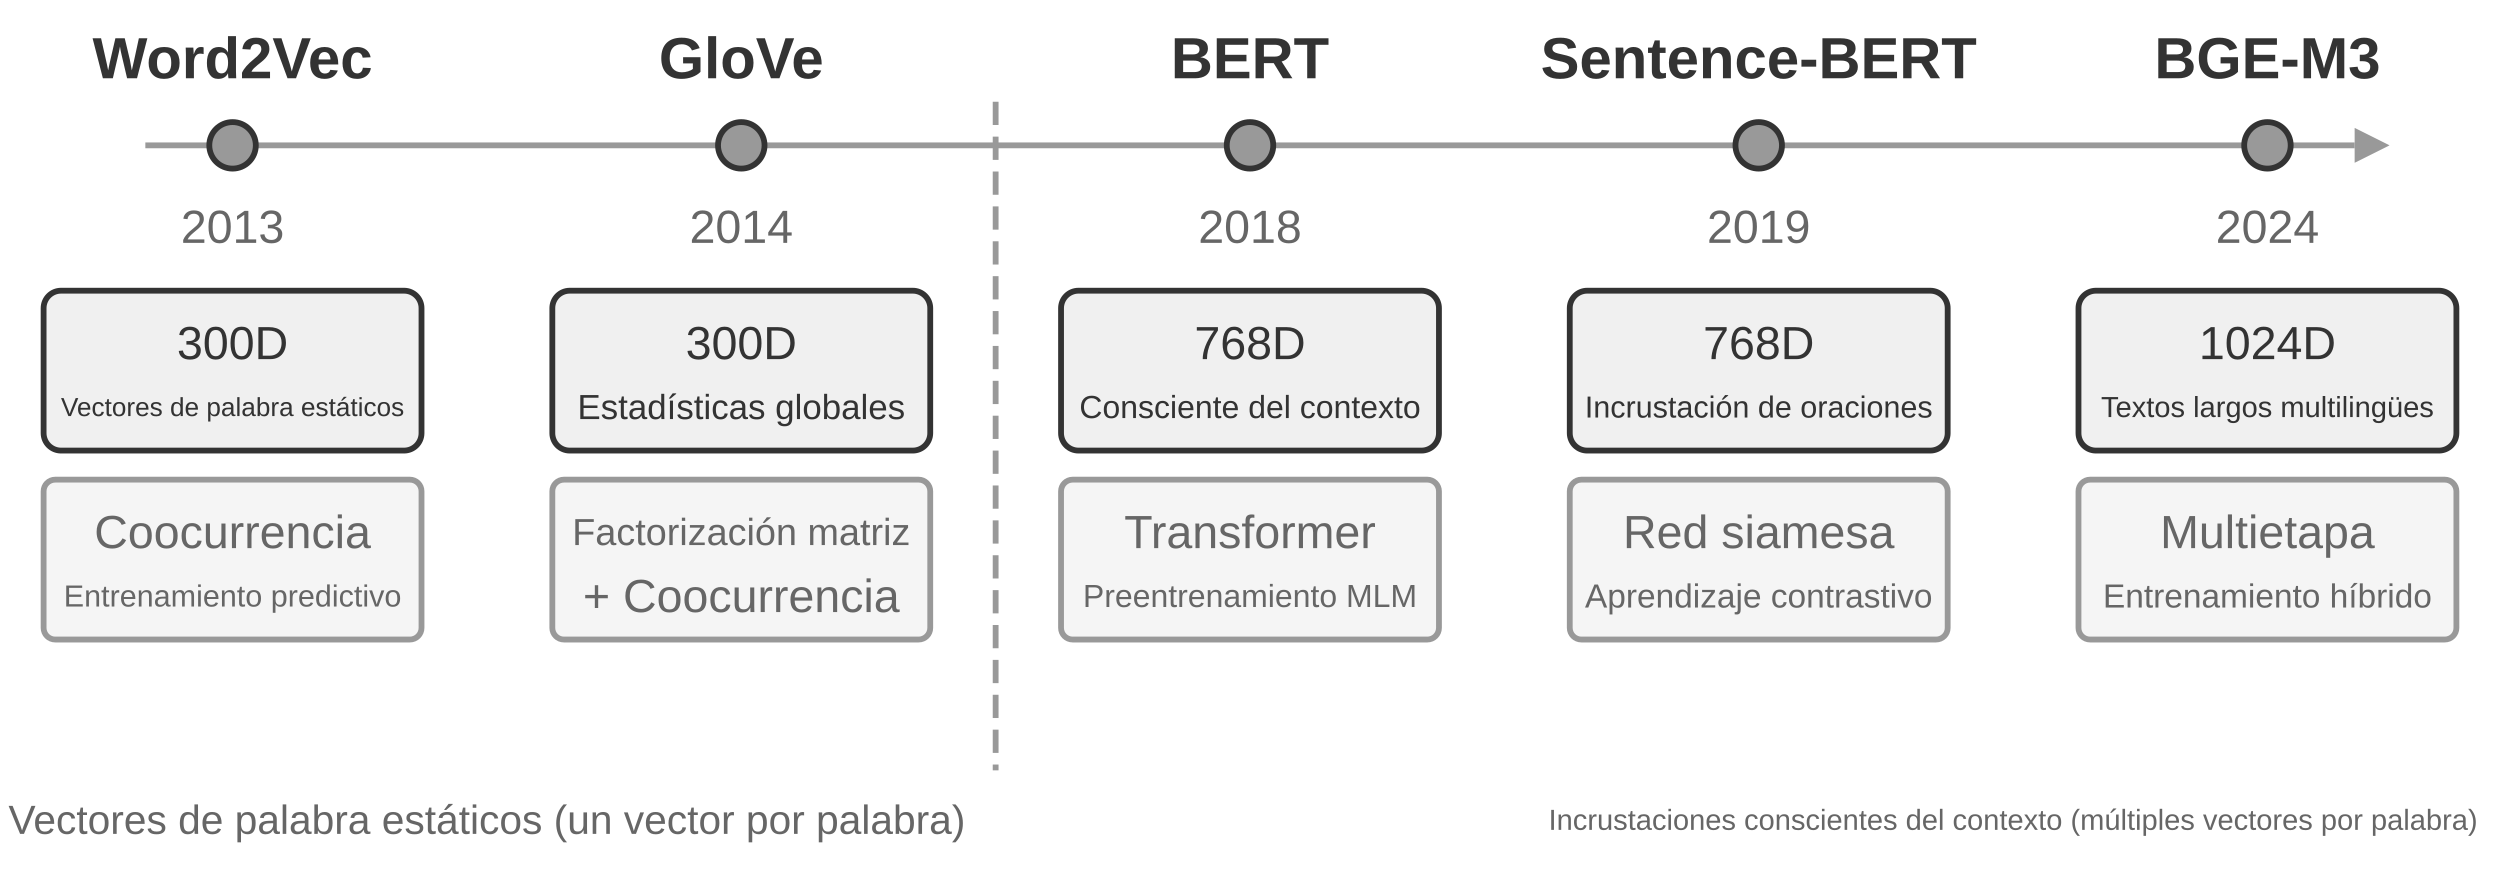
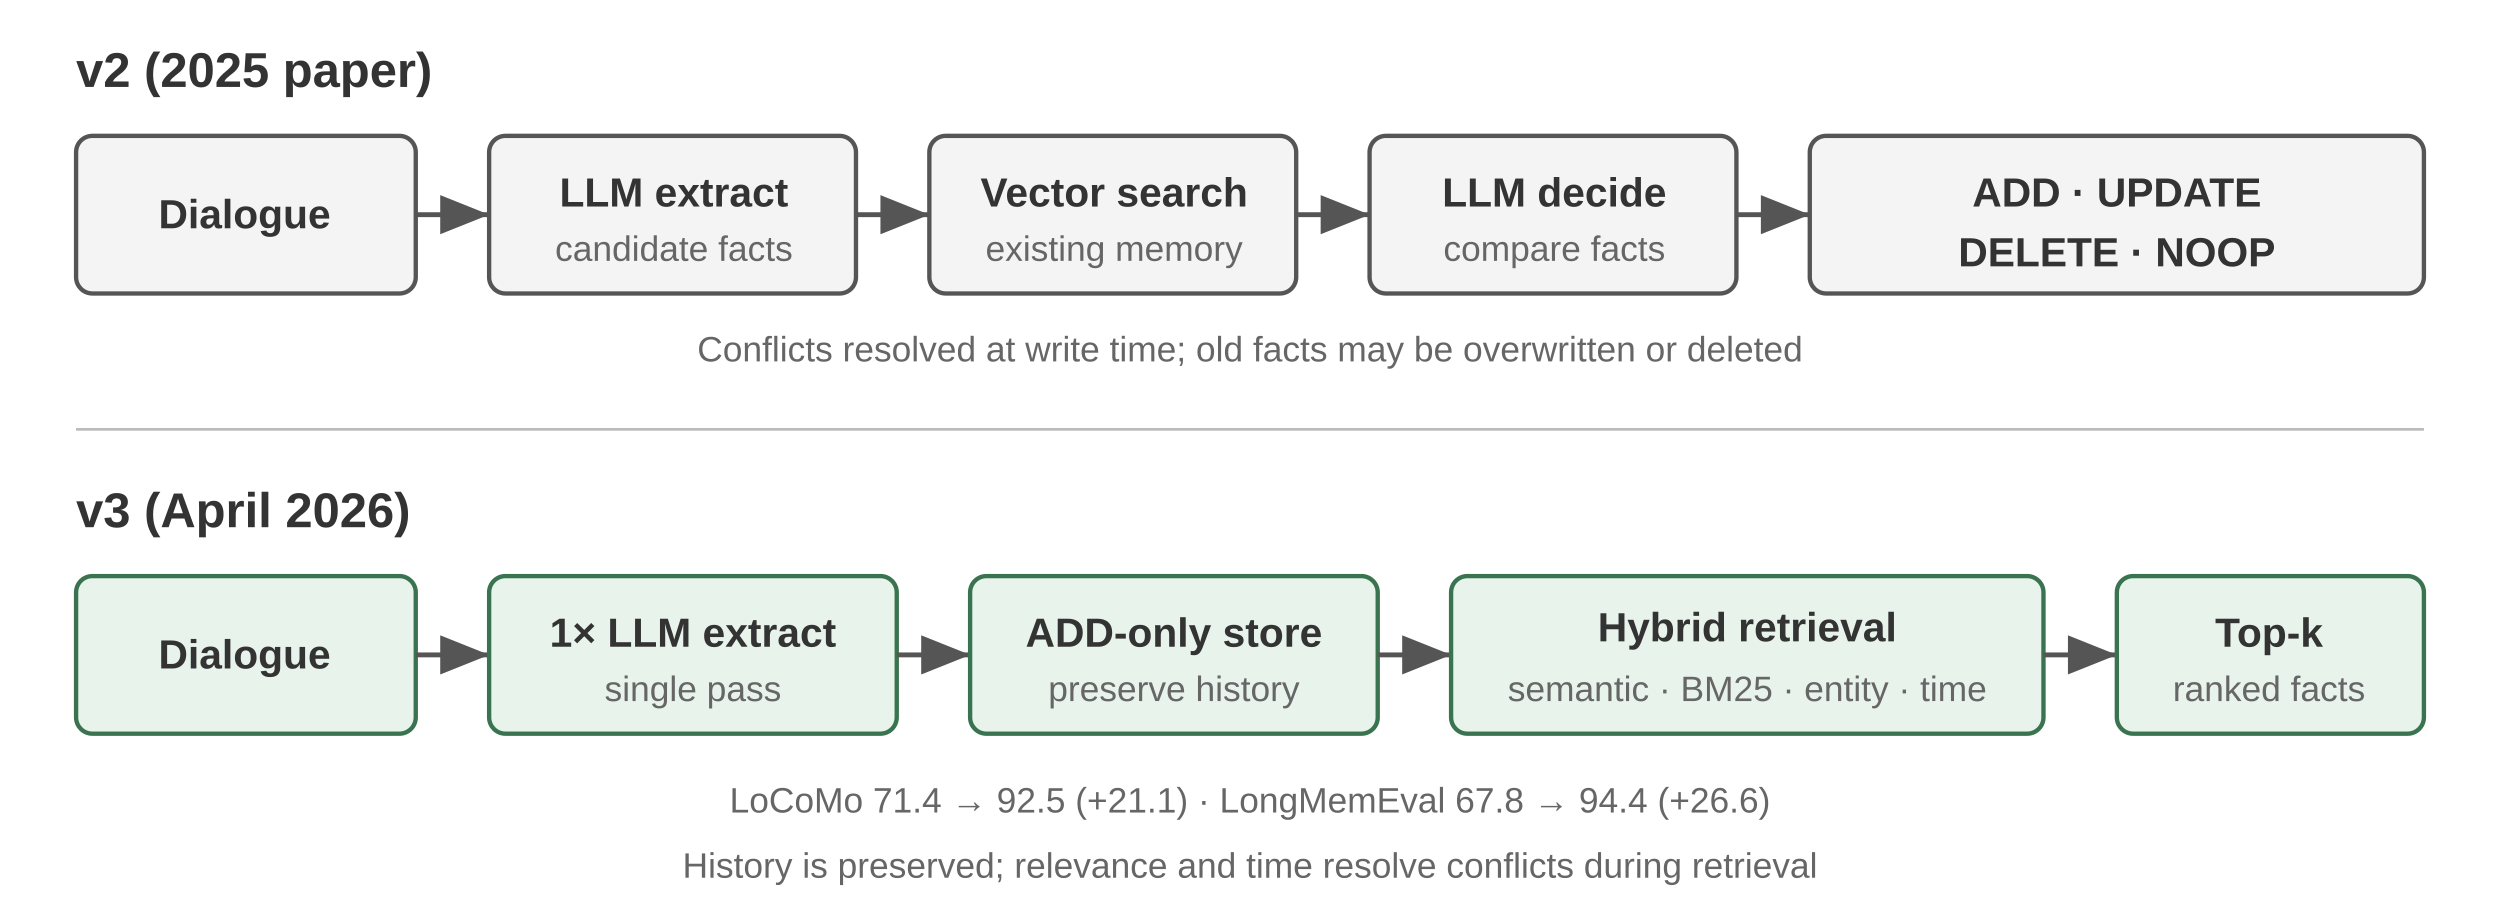
- <svg xmlns="http://www.w3.org/2000/svg" viewBox="0 40 860 300" width="860" height="300" style="background:#ffffff">
+ <svg xmlns="http://www.w3.org/2000/svg" viewBox="0 0 920 340" width="920" height="340" style="background:#ffffff">
  <defs>
-     <marker id="ah" markerWidth="12" markerHeight="8" refX="12" refY="4" orient="auto">
-       <polygon points="0 0, 12 4, 0 8" fill="#333333" />
+     <marker id="arrow" markerWidth="10" markerHeight="8" refX="10" refY="4" orient="auto">
+       <polygon points="0 0, 10 4, 0 8" fill="#555" />
    </marker>
-     <marker id="ah-light" markerWidth="12" markerHeight="8" refX="12" refY="4" orient="auto">
-       <polygon points="0 0, 12 4, 0 8" fill="#999999" />
-     </marker>
+     <style>
+       text { font-family: Arial, 'Helvetica Neue', Helvetica, sans-serif; fill: #333; }
+       .title { font-size: 18px; font-weight: 700; }
+       .label { font-size: 15px; font-weight: 700; }
+       .detail { font-size: 13px; fill: #666; }
+       .box { fill: #f4f4f4; stroke: #555; stroke-width: 1.6; }
+       .new { fill: #e8f3ec; stroke: #39734f; }
+       .flow { stroke: #555; stroke-width: 1.8; marker-end: url(#arrow); }
+     </style>
  </defs>
-   <line x1="50" y1="90" x2="810" y2="90" stroke="#999999" stroke-width="2" />
-   <polygon points="810,84 822,90 810,96" fill="#999999" />
-   <circle cx="80.0" cy="90" r="8" fill="#999999" stroke="#333333" stroke-width="2" />
-   <text x="80.0" y="60" font-family="Arial, 'Helvetica Neue', Helvetica, 'PingFang SC', 'Microsoft YaHei', sans-serif" font-size="20" fill="#333333" text-anchor="middle" dominant-baseline="central" font-weight="bold">Word2Vec</text>
-   <text x="80.0" y="118" font-family="Arial, 'Helvetica Neue', Helvetica, 'PingFang SC', 'Microsoft YaHei', sans-serif" font-size="16" fill="#666666" text-anchor="middle" dominant-baseline="central" font-weight="normal">2013</text>
-   <rect x="15.0" y="140" width="130" height="55" rx="6" fill="#f0f0f0" stroke="#333333" stroke-width="2" />
-   <text x="80.0" y="158" font-family="Arial, 'Helvetica Neue', Helvetica, 'PingFang SC', 'Microsoft YaHei', sans-serif" font-size="16" fill="#333333" text-anchor="middle" dominant-baseline="central" font-weight="normal">300D</text>
-   <text x="80.0" y="180" font-family="Arial, 'Helvetica Neue', Helvetica, 'PingFang SC', 'Microsoft YaHei', sans-serif" font-size="9" fill="#333333" text-anchor="middle" dominant-baseline="central" font-weight="normal">Vectores de palabra estáticos</text>
-   <rect x="15.0" y="205" width="130" height="55" rx="4" fill="#f5f5f5" stroke="#999999" stroke-width="2" />
-   <text x="80.0" y="223" font-family="Arial, 'Helvetica Neue', Helvetica, 'PingFang SC', 'Microsoft YaHei', sans-serif" font-size="16" fill="#666666" text-anchor="middle" dominant-baseline="central" font-weight="normal">Coocurrencia</text>
-   <text x="80.0" y="245" font-family="Arial, 'Helvetica Neue', Helvetica, 'PingFang SC', 'Microsoft YaHei', sans-serif" font-size="10.5" fill="#666666" text-anchor="middle" dominant-baseline="central" font-weight="normal">Entrenamiento predictivo</text>
-   <circle cx="255.0" cy="90" r="8" fill="#999999" stroke="#333333" stroke-width="2" />
-   <text x="255.0" y="60" font-family="Arial, 'Helvetica Neue', Helvetica, 'PingFang SC', 'Microsoft YaHei', sans-serif" font-size="20" fill="#333333" text-anchor="middle" dominant-baseline="central" font-weight="bold">GloVe</text>
-   <text x="255.0" y="118" font-family="Arial, 'Helvetica Neue', Helvetica, 'PingFang SC', 'Microsoft YaHei', sans-serif" font-size="16" fill="#666666" text-anchor="middle" dominant-baseline="central" font-weight="normal">2014</text>
-   <rect x="190.0" y="140" width="130" height="55" rx="6" fill="#f0f0f0" stroke="#333333" stroke-width="2" />
-   <text x="255.0" y="158" font-family="Arial, 'Helvetica Neue', Helvetica, 'PingFang SC', 'Microsoft YaHei', sans-serif" font-size="16" fill="#333333" text-anchor="middle" dominant-baseline="central" font-weight="normal">300D</text>
-   <text x="255.0" y="180" font-family="Arial, 'Helvetica Neue', Helvetica, 'PingFang SC', 'Microsoft YaHei', sans-serif" font-size="12" fill="#333333" text-anchor="middle" dominant-baseline="central" font-weight="normal">Estadísticas globales</text>
-   <rect x="190.0" y="205" width="130" height="55" rx="4" fill="#f5f5f5" stroke="#999999" stroke-width="2" />
-   <text x="255.0" y="223" font-family="Arial, 'Helvetica Neue', Helvetica, 'PingFang SC', 'Microsoft YaHei', sans-serif" font-size="13" fill="#666666" text-anchor="middle" dominant-baseline="central" font-weight="normal">Factorización matriz</text>
-   <text x="255.0" y="245" font-family="Arial, 'Helvetica Neue', Helvetica, 'PingFang SC', 'Microsoft YaHei', sans-serif" font-size="16" fill="#666666" text-anchor="middle" dominant-baseline="central" font-weight="normal">+ Coocurrencia</text>
-   <circle cx="430.0" cy="90" r="8" fill="#999999" stroke="#333333" stroke-width="2" />
-   <text x="430.0" y="60" font-family="Arial, 'Helvetica Neue', Helvetica, 'PingFang SC', 'Microsoft YaHei', sans-serif" font-size="20" fill="#333333" text-anchor="middle" dominant-baseline="central" font-weight="bold">BERT</text>
-   <text x="430.0" y="118" font-family="Arial, 'Helvetica Neue', Helvetica, 'PingFang SC', 'Microsoft YaHei', sans-serif" font-size="16" fill="#666666" text-anchor="middle" dominant-baseline="central" font-weight="normal">2018</text>
-   <rect x="365.0" y="140" width="130" height="55" rx="6" fill="#f0f0f0" stroke="#333333" stroke-width="2" />
-   <text x="430.0" y="158" font-family="Arial, 'Helvetica Neue', Helvetica, 'PingFang SC', 'Microsoft YaHei', sans-serif" font-size="16" fill="#333333" text-anchor="middle" dominant-baseline="central" font-weight="normal">768D</text>
-   <text x="430.0" y="180" font-family="Arial, 'Helvetica Neue', Helvetica, 'PingFang SC', 'Microsoft YaHei', sans-serif" font-size="11" fill="#333333" text-anchor="middle" dominant-baseline="central" font-weight="normal">Consciente del contexto</text>
-   <rect x="365.0" y="205" width="130" height="55" rx="4" fill="#f5f5f5" stroke="#999999" stroke-width="2" />
-   <text x="430.0" y="223" font-family="Arial, 'Helvetica Neue', Helvetica, 'PingFang SC', 'Microsoft YaHei', sans-serif" font-size="16" fill="#666666" text-anchor="middle" dominant-baseline="central" font-weight="normal">Transformer</text>
-   <text x="430.0" y="245" font-family="Arial, 'Helvetica Neue', Helvetica, 'PingFang SC', 'Microsoft YaHei', sans-serif" font-size="11" fill="#666666" text-anchor="middle" dominant-baseline="central" font-weight="normal">Preentrenamiento MLM</text>
-   <circle cx="605.0" cy="90" r="8" fill="#999999" stroke="#333333" stroke-width="2" />
-   <text x="605.0" y="60" font-family="Arial, 'Helvetica Neue', Helvetica, 'PingFang SC', 'Microsoft YaHei', sans-serif" font-size="20" fill="#333333" text-anchor="middle" dominant-baseline="central" font-weight="bold">Sentence-BERT</text>
-   <text x="605.0" y="118" font-family="Arial, 'Helvetica Neue', Helvetica, 'PingFang SC', 'Microsoft YaHei', sans-serif" font-size="16" fill="#666666" text-anchor="middle" dominant-baseline="central" font-weight="normal">2019</text>
-   <rect x="540.0" y="140" width="130" height="55" rx="6" fill="#f0f0f0" stroke="#333333" stroke-width="2" />
-   <text x="605.0" y="158" font-family="Arial, 'Helvetica Neue', Helvetica, 'PingFang SC', 'Microsoft YaHei', sans-serif" font-size="16" fill="#333333" text-anchor="middle" dominant-baseline="central" font-weight="normal">768D</text>
-   <text x="605.0" y="180" font-family="Arial, 'Helvetica Neue', Helvetica, 'PingFang SC', 'Microsoft YaHei', sans-serif" font-size="10.5" fill="#333333" text-anchor="middle" dominant-baseline="central" font-weight="normal">Incrustación de oraciones</text>
-   <rect x="540.0" y="205" width="130" height="55" rx="4" fill="#f5f5f5" stroke="#999999" stroke-width="2" />
-   <text x="605.0" y="223" font-family="Arial, 'Helvetica Neue', Helvetica, 'PingFang SC', 'Microsoft YaHei', sans-serif" font-size="16" fill="#666666" text-anchor="middle" dominant-baseline="central" font-weight="normal">Red siamesa</text>
-   <text x="605.0" y="245" font-family="Arial, 'Helvetica Neue', Helvetica, 'PingFang SC', 'Microsoft YaHei', sans-serif" font-size="11.5" fill="#666666" text-anchor="middle" dominant-baseline="central" font-weight="normal">Aprendizaje contrastivo</text>
-   <circle cx="780.0" cy="90" r="8" fill="#999999" stroke="#333333" stroke-width="2" />
-   <text x="780.0" y="60" font-family="Arial, 'Helvetica Neue', Helvetica, 'PingFang SC', 'Microsoft YaHei', sans-serif" font-size="20" fill="#333333" text-anchor="middle" dominant-baseline="central" font-weight="bold">BGE-M3</text>
-   <text x="780.0" y="118" font-family="Arial, 'Helvetica Neue', Helvetica, 'PingFang SC', 'Microsoft YaHei', sans-serif" font-size="16" fill="#666666" text-anchor="middle" dominant-baseline="central" font-weight="normal">2024</text>
-   <rect x="715.0" y="140" width="130" height="55" rx="6" fill="#f0f0f0" stroke="#333333" stroke-width="2" />
-   <text x="780.0" y="158" font-family="Arial, 'Helvetica Neue', Helvetica, 'PingFang SC', 'Microsoft YaHei', sans-serif" font-size="16" fill="#333333" text-anchor="middle" dominant-baseline="central" font-weight="normal">1024D</text>
-   <text x="780.0" y="180" font-family="Arial, 'Helvetica Neue', Helvetica, 'PingFang SC', 'Microsoft YaHei', sans-serif" font-size="10" fill="#333333" text-anchor="middle" dominant-baseline="central" font-weight="normal">Textos largos multilingües</text>
-   <rect x="715.0" y="205" width="130" height="55" rx="4" fill="#f5f5f5" stroke="#999999" stroke-width="2" />
-   <text x="780.0" y="223" font-family="Arial, 'Helvetica Neue', Helvetica, 'PingFang SC', 'Microsoft YaHei', sans-serif" font-size="16" fill="#666666" text-anchor="middle" dominant-baseline="central" font-weight="normal">Multietapa</text>
-   <text x="780.0" y="245" font-family="Arial, 'Helvetica Neue', Helvetica, 'PingFang SC', 'Microsoft YaHei', sans-serif" font-size="11.5" fill="#666666" text-anchor="middle" dominant-baseline="central" font-weight="normal">Entrenamiento híbrido</text>
-   <text x="167.5" y="322" font-family="Arial, 'Helvetica Neue', Helvetica, 'PingFang SC', 'Microsoft YaHei', sans-serif" font-size="14" fill="#666666" text-anchor="middle" dominant-baseline="central" font-weight="normal">Vectores de palabra estáticos (un vector por palabra)</text>
-   <text x="692.5" y="322" font-family="Arial, 'Helvetica Neue', Helvetica, 'PingFang SC', 'Microsoft YaHei', sans-serif" font-size="10" fill="#666666" text-anchor="middle" dominant-baseline="central" font-weight="normal">Incrustaciones conscientes del contexto (múltiples vectores por palabra)</text>
-   <line x1="342.5" y1="75" x2="342.5" y2="305" stroke="#999999" stroke-width="2" stroke-dasharray="8,4" />
+   <text x="28" y="32" class="title">v2 (2025 paper)</text>
+   <rect x="28" y="50" width="125" height="58" rx="6" class="box" />
+   <text x="90" y="84" text-anchor="middle" class="label">Dialogue</text>
+   <line x1="153" y1="79" x2="180" y2="79" class="flow" />
+   <rect x="180" y="50" width="135" height="58" rx="6" class="box" />
+   <text x="248" y="76" text-anchor="middle" class="label">LLM extract</text>
+   <text x="248" y="96" text-anchor="middle" class="detail">candidate facts</text>
+   <line x1="315" y1="79" x2="342" y2="79" class="flow" />
+   <rect x="342" y="50" width="135" height="58" rx="6" class="box" />
+   <text x="410" y="76" text-anchor="middle" class="label">Vector search</text>
+   <text x="410" y="96" text-anchor="middle" class="detail">existing memory</text>
+   <line x1="477" y1="79" x2="504" y2="79" class="flow" />
+   <rect x="504" y="50" width="135" height="58" rx="6" class="box" />
+   <text x="572" y="76" text-anchor="middle" class="label">LLM decide</text>
+   <text x="572" y="96" text-anchor="middle" class="detail">compare facts</text>
+   <line x1="639" y1="79" x2="666" y2="79" class="flow" />
+   <rect x="666" y="50" width="226" height="58" rx="6" class="box" />
+   <text x="779" y="76" text-anchor="middle" class="label">ADD · UPDATE</text>
+   <text x="779" y="98" text-anchor="middle" class="label">DELETE · NOOP</text>
+   <text x="460" y="133" text-anchor="middle" class="detail">Conflicts resolved at write time; old facts may be overwritten or deleted</text>
+   <line x1="28" y1="158" x2="892" y2="158" stroke="#bbb" stroke-width="1" />
+   <text x="28" y="194" class="title">v3 (April 2026)</text>
+   <rect x="28" y="212" width="125" height="58" rx="6" class="box new" />
+   <text x="90" y="246" text-anchor="middle" class="label">Dialogue</text>
+   <line x1="153" y1="241" x2="180" y2="241" class="flow" />
+   <rect x="180" y="212" width="150" height="58" rx="6" class="box new" />
+   <text x="255" y="238" text-anchor="middle" class="label">1× LLM extract</text>
+   <text x="255" y="258" text-anchor="middle" class="detail">single pass</text>
+   <line x1="330" y1="241" x2="357" y2="241" class="flow" />
+   <rect x="357" y="212" width="150" height="58" rx="6" class="box new" />
+   <text x="432" y="238" text-anchor="middle" class="label">ADD-only store</text>
+   <text x="432" y="258" text-anchor="middle" class="detail">preserve history</text>
+   <line x1="507" y1="241" x2="534" y2="241" class="flow" />
+   <rect x="534" y="212" width="218" height="58" rx="6" class="box new" />
+   <text x="643" y="236" text-anchor="middle" class="label">Hybrid retrieval</text>
+   <text x="643" y="258" text-anchor="middle" class="detail">semantic · BM25 · entity · time</text>
+   <line x1="752" y1="241" x2="779" y2="241" class="flow" />
+   <rect x="779" y="212" width="113" height="58" rx="6" class="box new" />
+   <text x="835" y="238" text-anchor="middle" class="label">Top-k</text>
+   <text x="835" y="258" text-anchor="middle" class="detail">ranked facts</text>
+   <text x="460" y="299" text-anchor="middle" class="detail">LoCoMo 71.4 → 92.5 (+21.1) · LongMemEval 67.8 → 94.4 (+26.6)</text>
+   <text x="460" y="323" text-anchor="middle" class="detail">History is preserved; relevance and time resolve conflicts during retrieval</text>
</svg>
